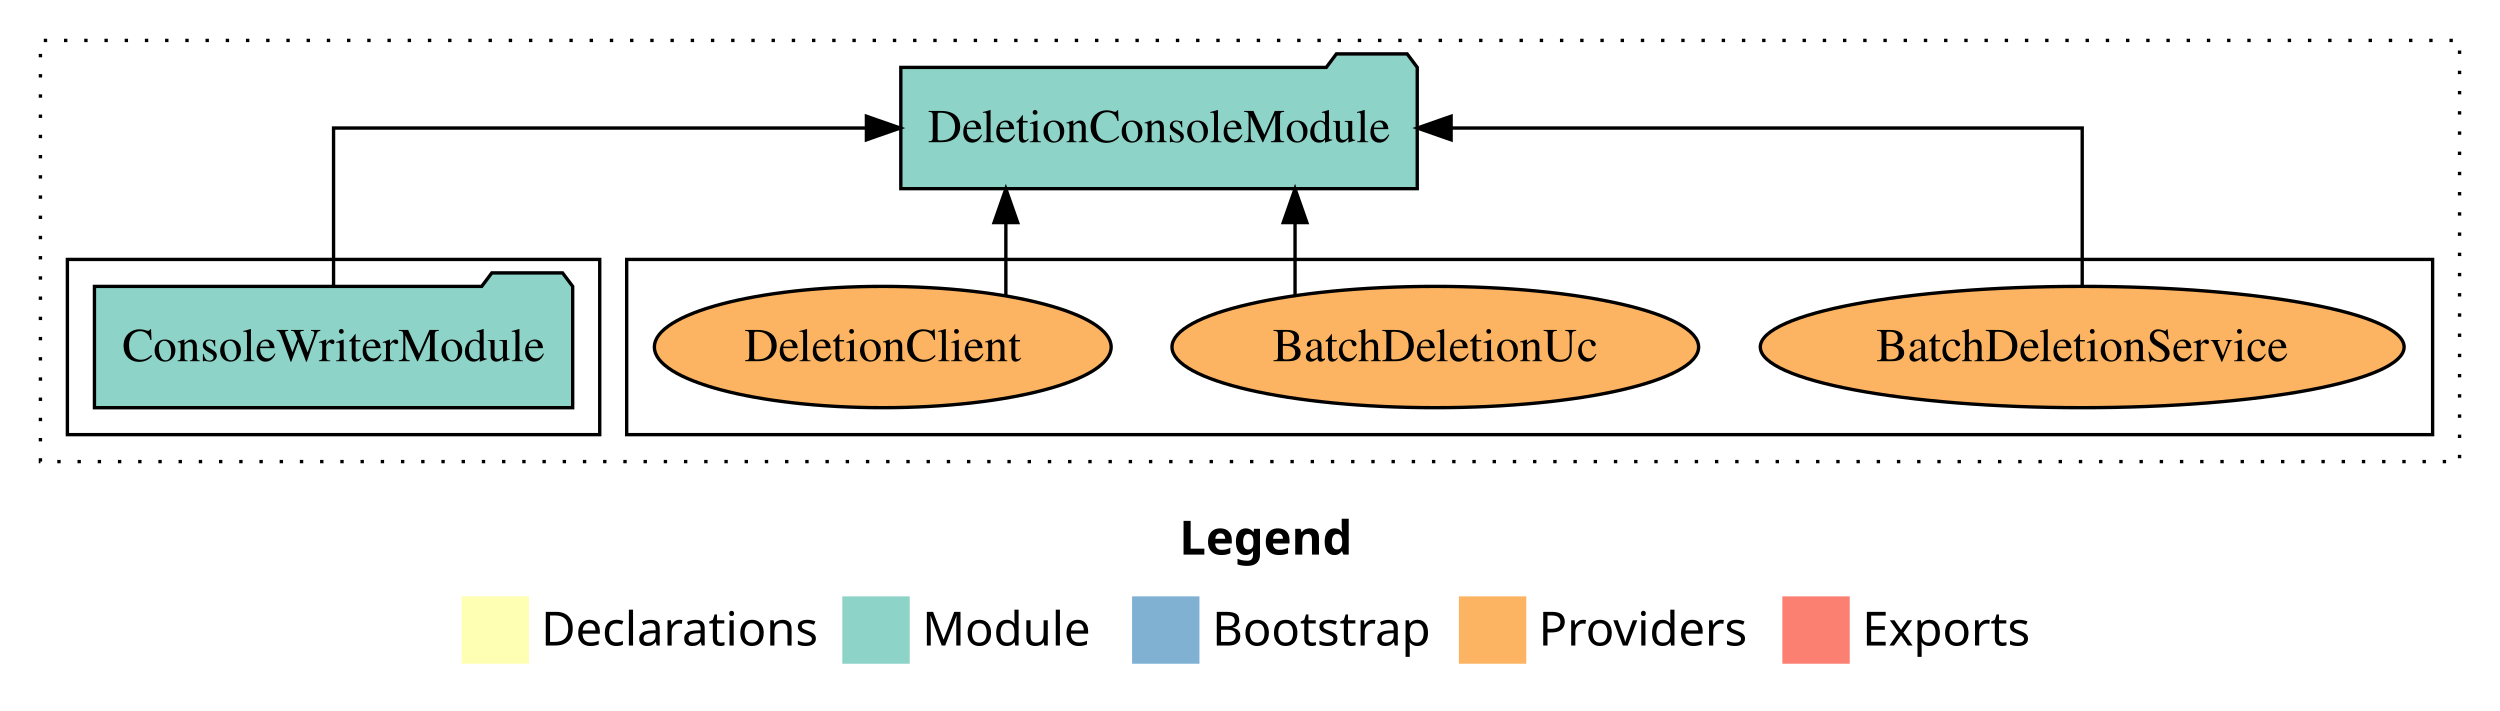
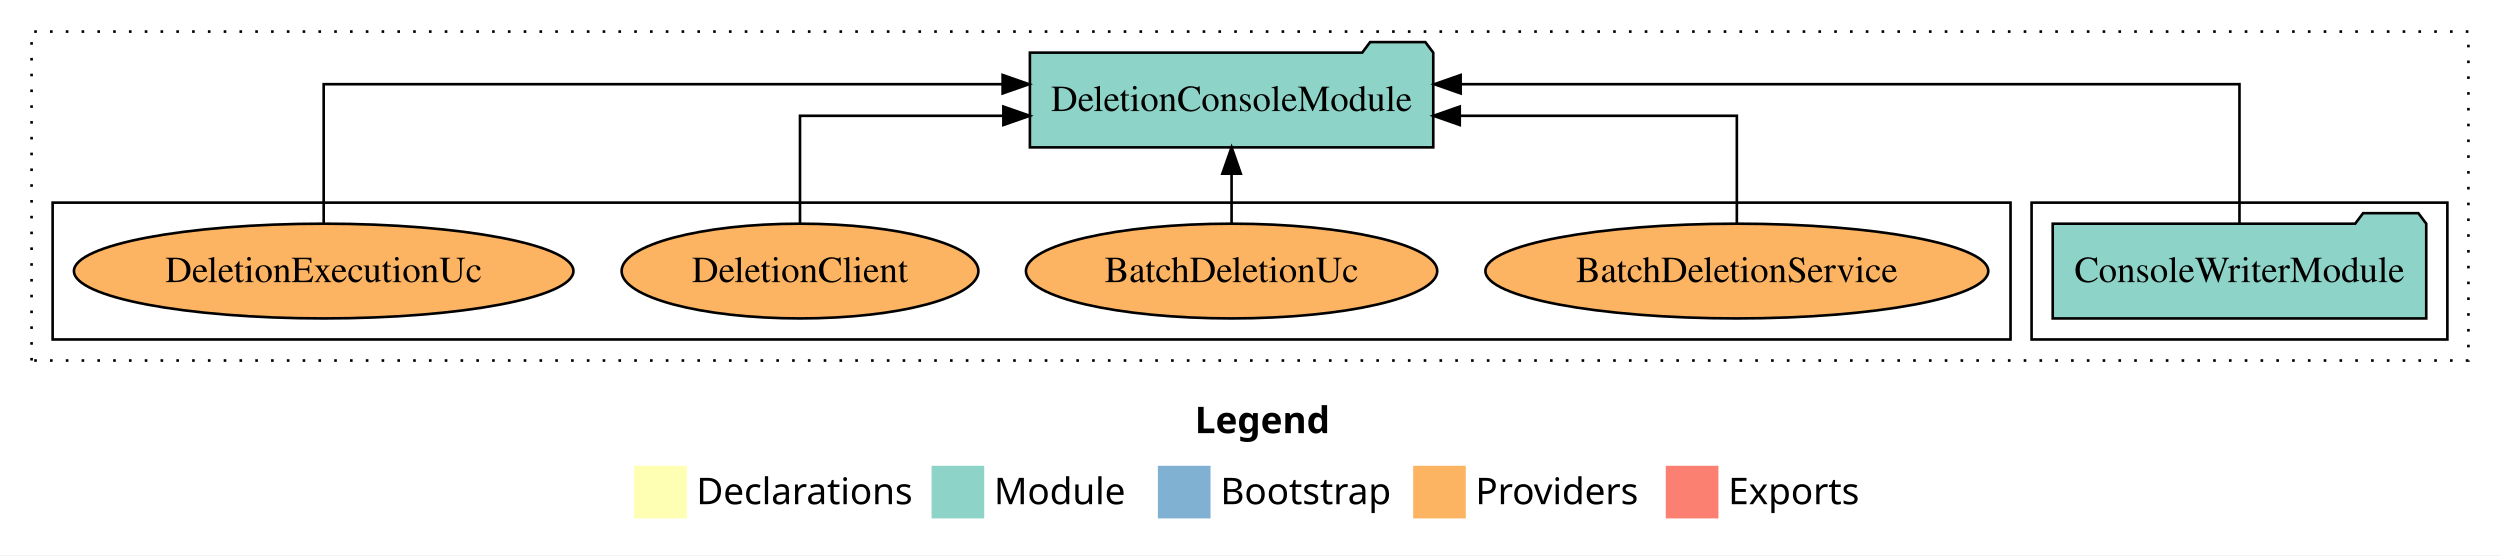
- <svg xmlns="http://www.w3.org/2000/svg" width="742pt" height="211pt" viewBox="0.00 0.00 742.00 211.00">
+ <svg xmlns="http://www.w3.org/2000/svg" width="950pt" height="211pt" viewBox="0.00 0.00 950.00 211.00">
  <g id="graph0" class="graph" transform="scale(1 1) rotate(0) translate(4 207)">
-     <polygon fill="white" stroke="transparent" points="-4,4 -4,-207 738,-207 738,4 -4,4" />
-     <text text-anchor="start" x="346.01" y="-42.4" font-family="Times-12" font-weight="bold" font-size="14.00">Legend</text>
-     <polygon fill="#ffffb3" stroke="transparent" points="133,-10 133,-30 153,-30 153,-10 133,-10" />
-     <text text-anchor="start" x="156.63" y="-15.4" font-family="Times-12" font-size="14.00">  Declarations</text>
-     <polygon fill="#8dd3c7" stroke="transparent" points="246,-10 246,-30 266,-30 266,-10 246,-10" />
-     <text text-anchor="start" x="269.73" y="-15.4" font-family="Times-12" font-size="14.00">  Module</text>
-     <polygon fill="#80b1d3" stroke="transparent" points="332,-10 332,-30 352,-30 352,-10 332,-10" />
-     <text text-anchor="start" x="355.78" y="-15.4" font-family="Times-12" font-size="14.00">  Bootstrap</text>
-     <polygon fill="#fdb462" stroke="transparent" points="429,-10 429,-30 449,-30 449,-10 429,-10" />
-     <text text-anchor="start" x="452.67" y="-15.4" font-family="Times-12" font-size="14.00">  Providers</text>
-     <polygon fill="#fb8072" stroke="transparent" points="525,-10 525,-30 545,-30 545,-10 525,-10" />
-     <text text-anchor="start" x="548.73" y="-15.4" font-family="Times-12" font-size="14.00">  Exports</text>
+     <polygon fill="white" stroke="transparent" points="-4,4 -4,-207 946,-207 946,4 -4,4" />
+     <text text-anchor="start" x="450.01" y="-42.4" font-family="Times-12" font-weight="bold" font-size="14.00">Legend</text>
+     <polygon fill="#ffffb3" stroke="transparent" points="237,-10 237,-30 257,-30 257,-10 237,-10" />
+     <text text-anchor="start" x="260.63" y="-15.4" font-family="Times-12" font-size="14.00">  Declarations</text>
+     <polygon fill="#8dd3c7" stroke="transparent" points="350,-10 350,-30 370,-30 370,-10 350,-10" />
+     <text text-anchor="start" x="373.73" y="-15.4" font-family="Times-12" font-size="14.00">  Module</text>
+     <polygon fill="#80b1d3" stroke="transparent" points="436,-10 436,-30 456,-30 456,-10 436,-10" />
+     <text text-anchor="start" x="459.78" y="-15.4" font-family="Times-12" font-size="14.00">  Bootstrap</text>
+     <polygon fill="#fdb462" stroke="transparent" points="533,-10 533,-30 553,-30 553,-10 533,-10" />
+     <text text-anchor="start" x="556.67" y="-15.4" font-family="Times-12" font-size="14.00">  Providers</text>
+     <polygon fill="#fb8072" stroke="transparent" points="629,-10 629,-30 649,-30 649,-10 629,-10" />
+     <text text-anchor="start" x="652.73" y="-15.4" font-family="Times-12" font-size="14.00">  Exports</text>
    <g id="clust1" class="cluster">
-       <polygon fill="none" stroke="black" stroke-dasharray="1,5" points="8,-70 8,-195 726,-195 726,-70 8,-70" />
+       <polygon fill="none" stroke="black" stroke-dasharray="1,5" points="8,-70 8,-195 934,-195 934,-70 8,-70" />
+     </g>
+     <g id="clust3" class="cluster">
+       <polygon fill="none" stroke="black" points="768,-78 768,-130 926,-130 926,-78 768,-78" />
    </g>
    <g id="clust6" class="cluster">
-       <polygon fill="none" stroke="black" points="182,-78 182,-130 718,-130 718,-78 182,-78" />
-     </g>
-     <g id="clust3" class="cluster">
-       <polygon fill="none" stroke="black" points="16,-78 16,-130 174,-130 174,-78 16,-78" />
+       <polygon fill="none" stroke="black" points="16,-78 16,-130 760,-130 760,-78 16,-78" />
    </g>
    <g id="node1" class="node">
-       <polygon fill="#8dd3c7" stroke="black" points="165.97,-122 162.97,-126 141.97,-126 138.97,-122 24.03,-122 24.03,-86 165.97,-86 165.97,-122" />
-       <text text-anchor="middle" x="95" y="-99.8" font-family="Times,serif" font-size="14.00">ConsoleWriterModule</text>
+       <polygon fill="#8dd3c7" stroke="black" points="917.97,-122 914.97,-126 893.97,-126 890.97,-122 776.03,-122 776.03,-86 917.97,-86 917.97,-122" />
+       <text text-anchor="middle" x="847" y="-99.8" font-family="Times,serif" font-size="14.00">ConsoleWriterModule</text>
    </g>
    <g id="node2" class="node">
-       <polygon fill="#8dd3c7" stroke="black" points="416.64,-187 413.64,-191 392.64,-191 389.64,-187 263.36,-187 263.36,-151 416.64,-151 416.64,-187" />
-       <text text-anchor="middle" x="340" y="-164.8" font-family="Times,serif" font-size="14.00">DeletionConsoleModule</text>
+       <polygon fill="#8dd3c7" stroke="black" points="540.64,-187 537.64,-191 516.64,-191 513.64,-187 387.36,-187 387.36,-151 540.64,-151 540.64,-187" />
+       <text text-anchor="middle" x="464" y="-164.8" font-family="Times,serif" font-size="14.00">DeletionConsoleModule</text>
    </g>
    <g id="edge1" class="edge">
-       <path fill="none" stroke="black" d="M95,-122.11C95,-141.34 95,-169 95,-169 95,-169 253.15,-169 253.15,-169" />
-       <polygon fill="black" stroke="black" points="253.15,-172.5 263.15,-169 253.15,-165.5 253.15,-172.5" />
+       <path fill="none" stroke="black" d="M847,-122.28C847,-143.32 847,-175 847,-175 847,-175 551.05,-175 551.05,-175" />
+       <polygon fill="black" stroke="black" points="551.05,-171.5 541.05,-175 551.05,-178.5 551.05,-171.5" />
    </g>
    <g id="node3" class="node">
-       <ellipse fill="#fdb462" stroke="black" cx="614" cy="-104" rx="95.54" ry="18" />
-       <text text-anchor="middle" x="614" y="-99.8" font-family="Times,serif" font-size="14.00">BatchDeletionService</text>
+       <ellipse fill="#fdb462" stroke="black" cx="656" cy="-104" rx="95.54" ry="18" />
+       <text text-anchor="middle" x="656" y="-99.8" font-family="Times,serif" font-size="14.00">BatchDeletionService</text>
    </g>
    <g id="edge2" class="edge">
-       <path fill="none" stroke="black" d="M614,-122.11C614,-141.34 614,-169 614,-169 614,-169 426.69,-169 426.69,-169" />
-       <polygon fill="black" stroke="black" points="426.69,-165.5 416.69,-169 426.69,-172.5 426.69,-165.5" />
+       <path fill="none" stroke="black" d="M656,-122.02C656,-139.37 656,-163 656,-163 656,-163 550.71,-163 550.71,-163" />
+       <polygon fill="black" stroke="black" points="550.71,-159.5 540.71,-163 550.71,-166.5 550.71,-159.5" />
    </g>
    <g id="node4" class="node">
-       <ellipse fill="#fdb462" stroke="black" cx="422" cy="-104" rx="78.15" ry="18" />
-       <text text-anchor="middle" x="422" y="-99.8" font-family="Times,serif" font-size="14.00">BatchDeletionUc</text>
+       <ellipse fill="#fdb462" stroke="black" cx="464" cy="-104" rx="78.15" ry="18" />
+       <text text-anchor="middle" x="464" y="-99.8" font-family="Times,serif" font-size="14.00">BatchDeletionUc</text>
    </g>
    <g id="edge3" class="edge">
-       <path fill="none" stroke="black" d="M380.37,-119.4C380.37,-119.4 380.37,-140.94 380.37,-140.94" />
-       <polygon fill="black" stroke="black" points="376.87,-140.94 380.37,-150.94 383.87,-140.94 376.87,-140.94" />
+       <path fill="none" stroke="black" d="M464,-122.11C464,-122.11 464,-140.99 464,-140.99" />
+       <polygon fill="black" stroke="black" points="460.5,-140.99 464,-150.99 467.5,-140.99 460.5,-140.99" />
    </g>
    <g id="node5" class="node">
-       <ellipse fill="#fdb462" stroke="black" cx="258" cy="-104" rx="67.79" ry="18" />
-       <text text-anchor="middle" x="258" y="-99.8" font-family="Times,serif" font-size="14.00">DeletionClient</text>
+       <ellipse fill="#fdb462" stroke="black" cx="300" cy="-104" rx="67.79" ry="18" />
+       <text text-anchor="middle" x="300" y="-99.8" font-family="Times,serif" font-size="14.00">DeletionClient</text>
    </g>
    <g id="edge4" class="edge">
-       <path fill="none" stroke="black" d="M294.54,-119.4C294.54,-119.4 294.54,-140.94 294.54,-140.94" />
-       <polygon fill="black" stroke="black" points="291.04,-140.94 294.54,-150.94 298.04,-140.94 291.04,-140.94" />
+       <path fill="none" stroke="black" d="M300,-122.02C300,-139.37 300,-163 300,-163 300,-163 377.28,-163 377.28,-163" />
+       <polygon fill="black" stroke="black" points="377.28,-166.5 387.28,-163 377.28,-159.5 377.28,-166.5" />
+     </g>
+     <g id="node6" class="node">
+       <ellipse fill="#fdb462" stroke="black" cx="119" cy="-104" rx="94.9" ry="18" />
+       <text text-anchor="middle" x="119" y="-99.8" font-family="Times,serif" font-size="14.00">DeletionExecutionUc</text>
+     </g>
+     <g id="edge5" class="edge">
+       <path fill="none" stroke="black" d="M119,-122.28C119,-143.32 119,-175 119,-175 119,-175 377,-175 377,-175" />
+       <polygon fill="black" stroke="black" points="377,-178.5 387,-175 377,-171.5 377,-178.5" />
    </g>
  </g>
</svg>
